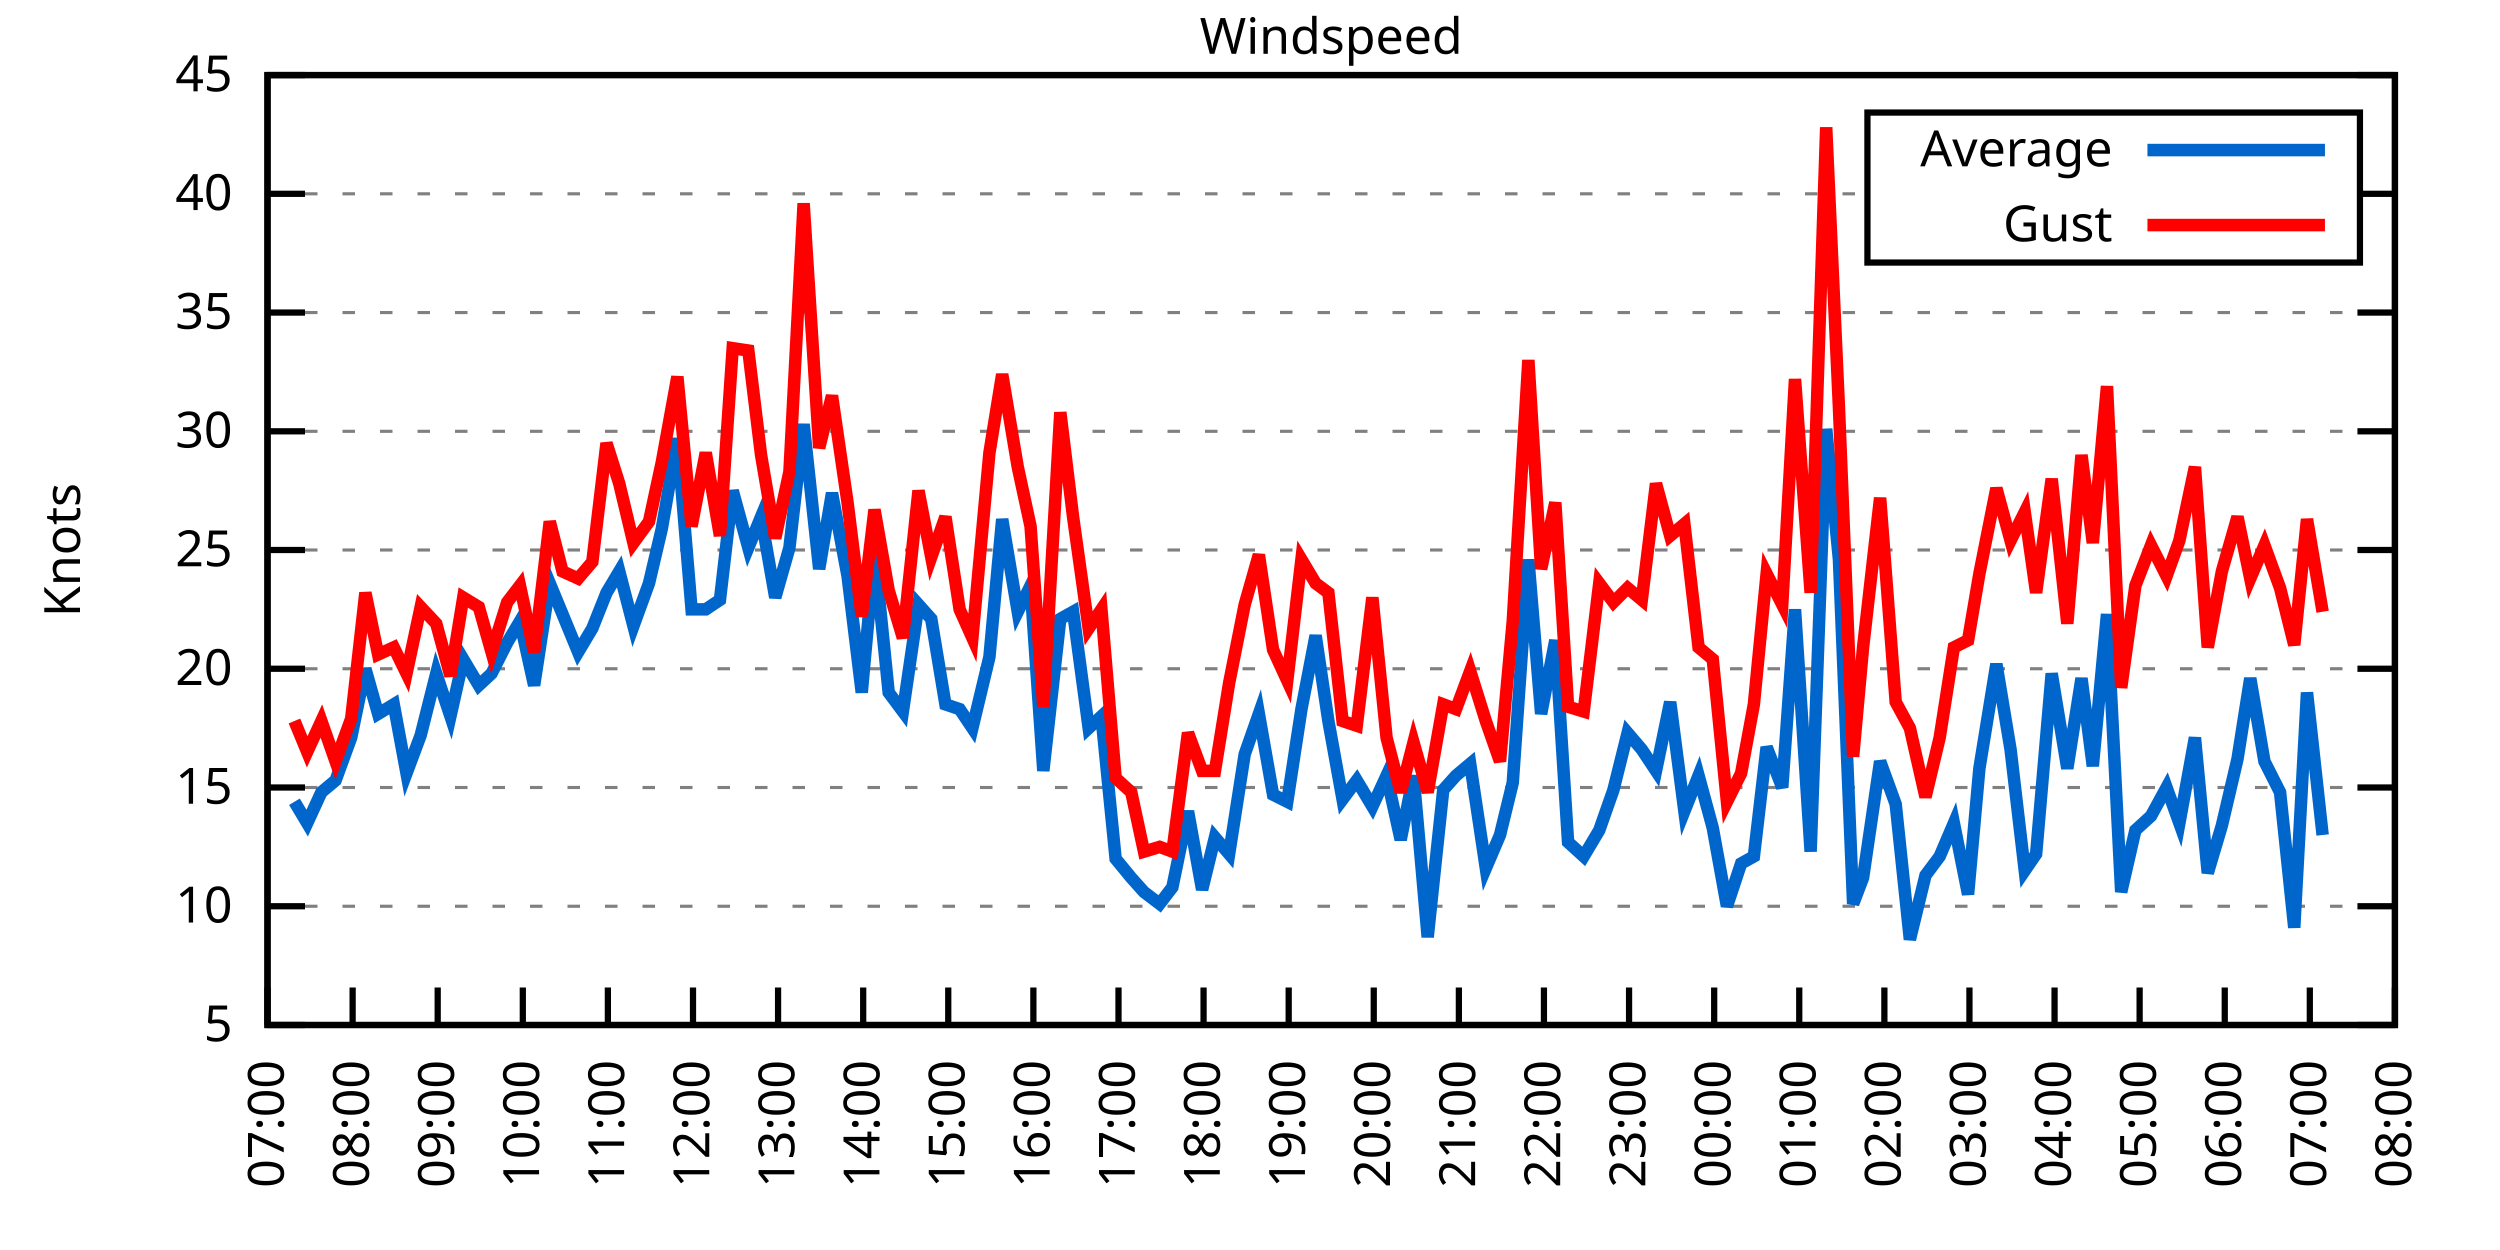
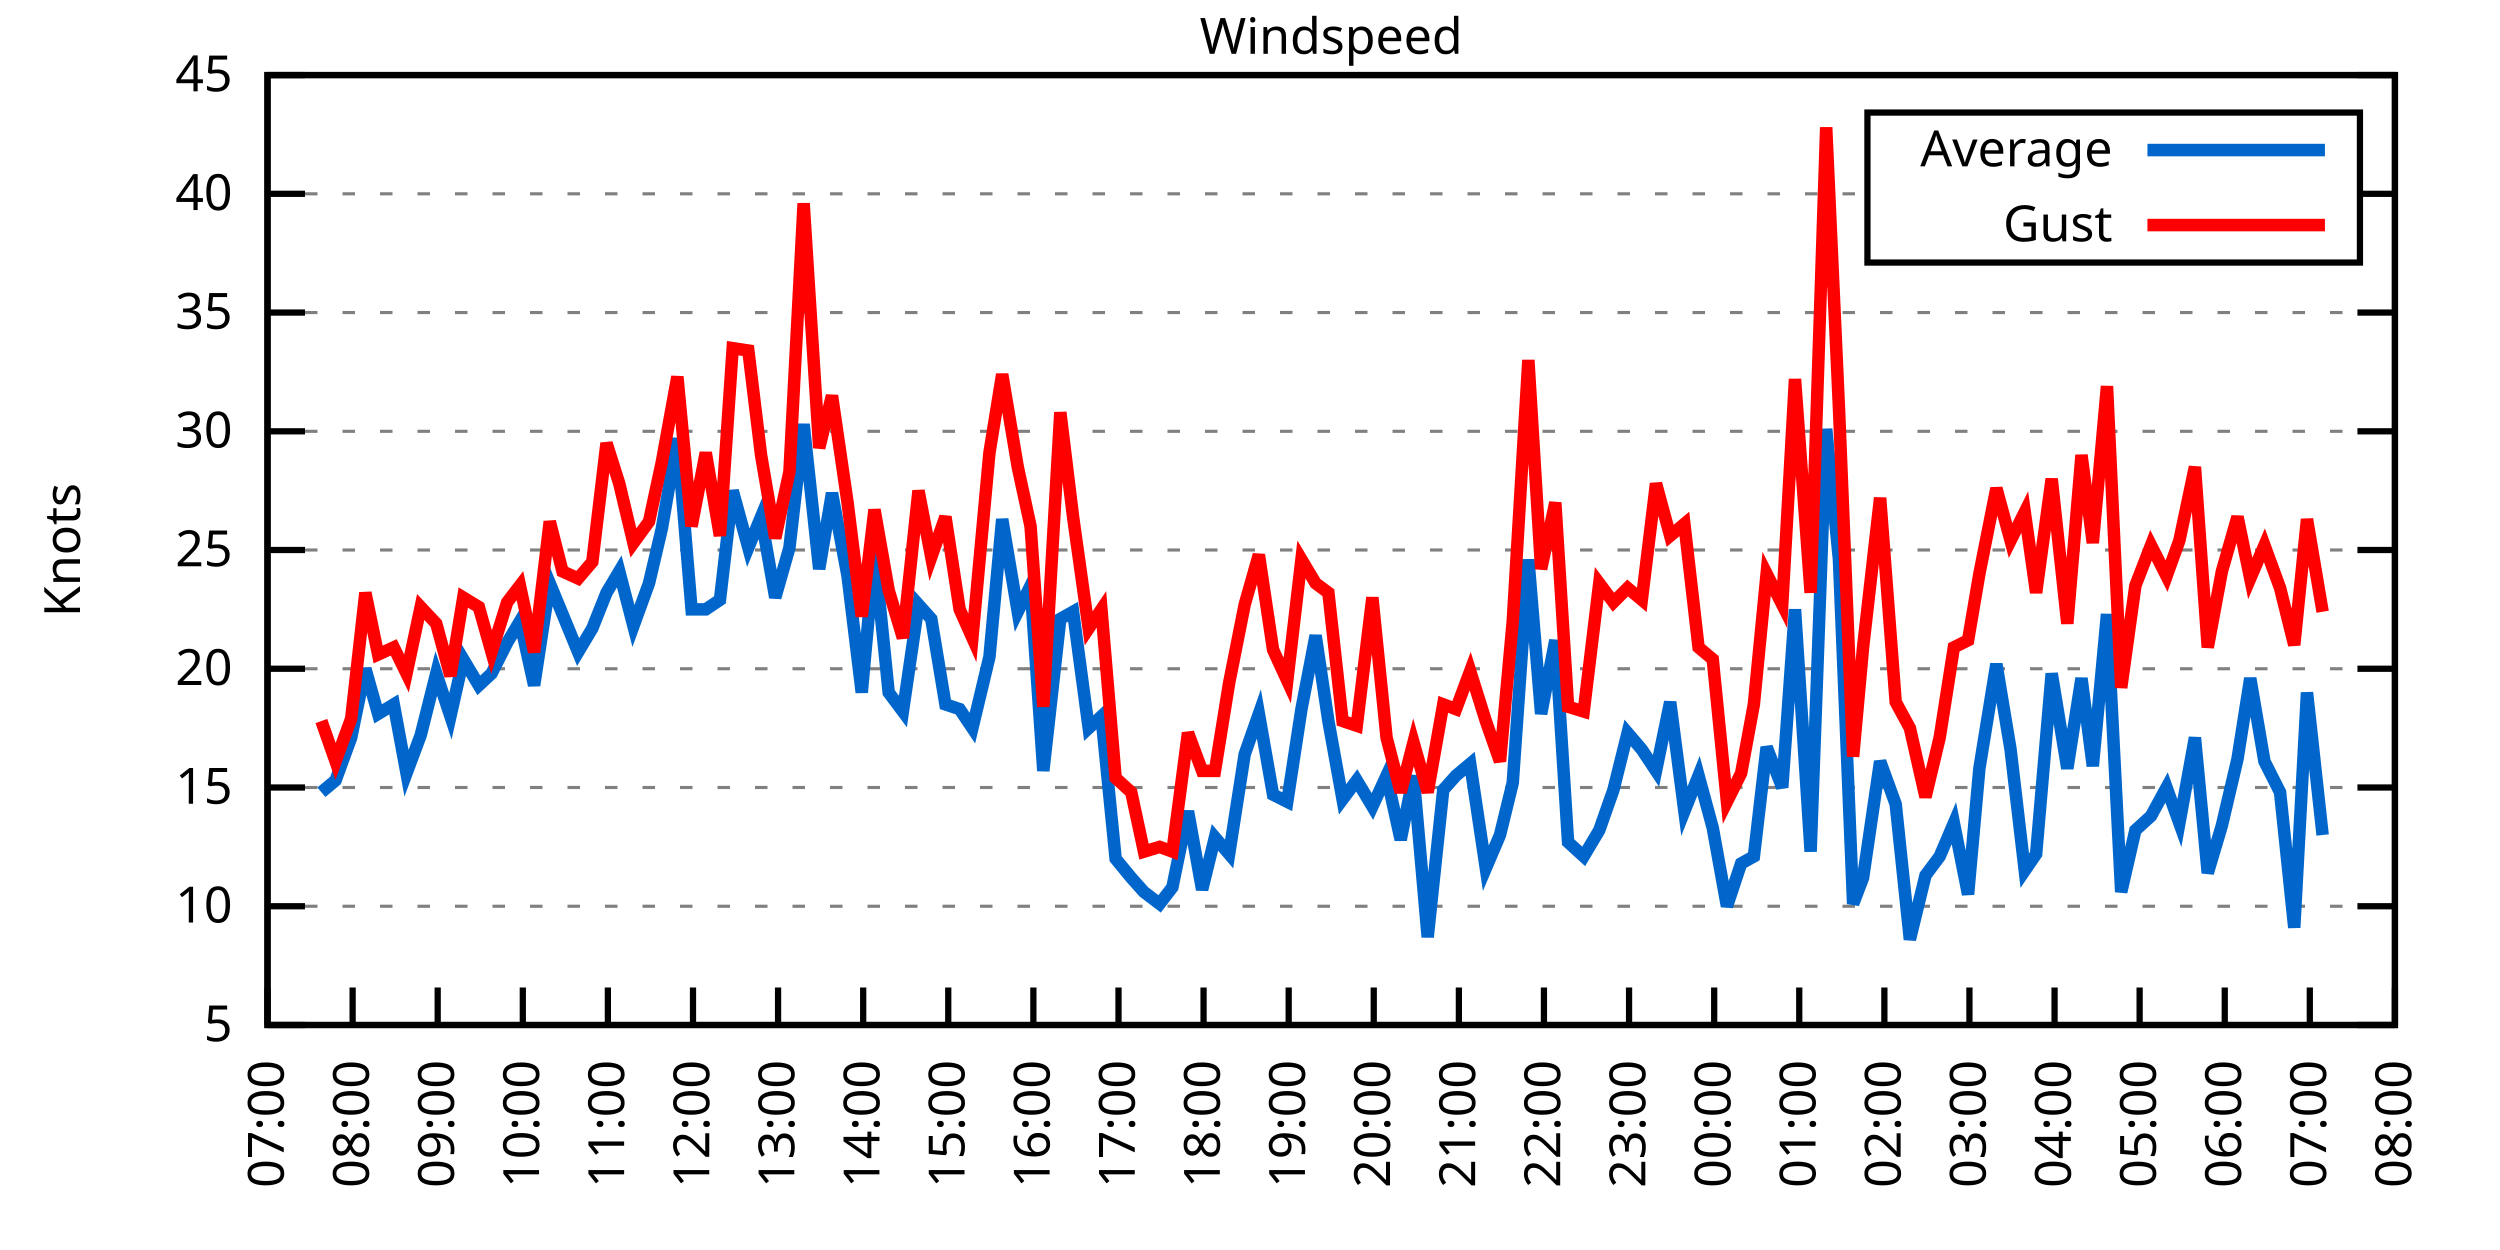
<svg xmlns="http://www.w3.org/2000/svg" xmlns:xlink="http://www.w3.org/1999/xlink" width="400" height="200" viewBox="0 0 400 200">
  <g id="gnuplot_canvas">
    <rect x="0" y="0" width="400" height="200" fill="none" />
    <defs>
      <circle id="gpDot" r="0.5" stroke-width="0.5" stroke="currentColor" />
      <path id="gpPt0" stroke-width="0.333" stroke="currentColor" d="M-1,0 h2 M0,-1 v2" />
      <path id="gpPt1" stroke-width="0.333" stroke="currentColor" d="M-1,-1 L1,1 M1,-1 L-1,1" />
      <path id="gpPt2" stroke-width="0.333" stroke="currentColor" d="M-1,0 L1,0 M0,-1 L0,1 M-1,-1 L1,1 M-1,1 L1,-1" />
      <rect id="gpPt3" stroke-width="0.333" stroke="currentColor" x="-1" y="-1" width="2" height="2" />
      <rect id="gpPt4" stroke-width="0.333" stroke="currentColor" fill="currentColor" x="-1" y="-1" width="2" height="2" />
      <circle id="gpPt5" stroke-width="0.333" stroke="currentColor" cx="0" cy="0" r="1" />
      <use xlink:href="#gpPt5" id="gpPt6" fill="currentColor" stroke="none" />
      <path id="gpPt7" stroke-width="0.333" stroke="currentColor" d="M0,-1.33 L-1.33,0.67 L1.33,0.67 z" />
      <use xlink:href="#gpPt7" id="gpPt8" fill="currentColor" stroke="none" />
      <use xlink:href="#gpPt7" id="gpPt9" stroke="currentColor" transform="rotate(180)" />
      <use xlink:href="#gpPt9" id="gpPt10" fill="currentColor" stroke="none" />
      <use xlink:href="#gpPt3" id="gpPt11" stroke="currentColor" transform="rotate(45)" />
      <use xlink:href="#gpPt11" id="gpPt12" fill="currentColor" stroke="none" />
      <path id="gpPt13" stroke-width="0.333" stroke="currentColor" d="M0,1.330 L1.265,0.411 L0.782,-1.067 L-0.782,-1.076 L-1.265,0.411 z" />
      <use xlink:href="#gpPt13" id="gpPt14" fill="currentColor" stroke="none" />
      <filter id="textbox" filterUnits="objectBoundingBox" x="0" y="0" height="1" width="1">
        <feFlood flood-color="white" flood-opacity="1" result="bgnd" />
        <feComposite in="SourceGraphic" in2="bgnd" operator="atop" />
      </filter>
      <filter id="greybox" filterUnits="objectBoundingBox" x="0" y="0" height="1" width="1">
        <feFlood flood-color="lightgrey" flood-opacity="1" result="grey" />
        <feComposite in="SourceGraphic" in2="grey" operator="atop" />
      </filter>
    </defs>
    <g fill="none" color="white" stroke="currentColor" stroke-width="1.00" stroke-linecap="butt" stroke-linejoin="miter">
</g>
    <g fill="none" color="black" stroke="currentColor" stroke-width="1.00" stroke-linecap="butt" stroke-linejoin="miter">
      <g stroke="none" shape-rendering="crispEdges">
        <polygon fill="rgb(255, 255, 255)" points="42.80,164.00 383.18,164.00 383.18,12.02 42.80,12.02 " />
      </g>
    </g>
    <g fill="none" color="black" stroke="currentColor" stroke-width="1.00" stroke-linecap="butt" stroke-linejoin="miter">
</g>
    <g fill="none" color="black" stroke="black" stroke-width="0.50" stroke-linecap="butt" stroke-linejoin="miter">
</g>
    <g fill="none" color="gray" stroke="currentColor" stroke-width="0.50" stroke-linecap="butt" stroke-linejoin="miter">
      <path stroke="gray" stroke-dasharray="2,4" class="gridline" d="M42.80,164.00 L383.19,164.00  " />
    </g>
    <g fill="none" color="gray" stroke="gray" stroke-width="1.00" stroke-linecap="butt" stroke-linejoin="miter">
</g>
    <g fill="none" color="black" stroke="currentColor" stroke-width="1.00" stroke-linecap="butt" stroke-linejoin="miter">
      <path stroke="black" d="M42.80,164.00 L48.80,164.00 M383.19,164.00 L377.19,164.00  " />
      <g transform="translate(37.20,166.60)" stroke="none" fill="black" font-family="Sans" font-size="8.00" text-anchor="end">
        <text>
          <tspan font-family="Sans"> 5</tspan>
        </text>
      </g>
    </g>
    <g fill="none" color="black" stroke="currentColor" stroke-width="1.00" stroke-linecap="butt" stroke-linejoin="miter">
</g>
    <g fill="none" color="black" stroke="black" stroke-width="0.50" stroke-linecap="butt" stroke-linejoin="miter">
</g>
    <g fill="none" color="gray" stroke="currentColor" stroke-width="0.50" stroke-linecap="butt" stroke-linejoin="miter">
      <path stroke="gray" stroke-dasharray="2,4" class="gridline" d="M42.80,145.00 L383.19,145.00  " />
    </g>
    <g fill="none" color="gray" stroke="gray" stroke-width="1.00" stroke-linecap="butt" stroke-linejoin="miter">
</g>
    <g fill="none" color="black" stroke="currentColor" stroke-width="1.00" stroke-linecap="butt" stroke-linejoin="miter">
      <path stroke="black" d="M42.80,145.00 L48.80,145.00 M383.19,145.00 L377.19,145.00  " />
      <g transform="translate(37.20,147.60)" stroke="none" fill="black" font-family="Sans" font-size="8.00" text-anchor="end">
        <text>
          <tspan font-family="Sans"> 10</tspan>
        </text>
      </g>
    </g>
    <g fill="none" color="black" stroke="currentColor" stroke-width="1.00" stroke-linecap="butt" stroke-linejoin="miter">
</g>
    <g fill="none" color="black" stroke="black" stroke-width="0.50" stroke-linecap="butt" stroke-linejoin="miter">
</g>
    <g fill="none" color="gray" stroke="currentColor" stroke-width="0.50" stroke-linecap="butt" stroke-linejoin="miter">
      <path stroke="gray" stroke-dasharray="2,4" class="gridline" d="M42.80,126.00 L383.19,126.00  " />
    </g>
    <g fill="none" color="gray" stroke="gray" stroke-width="1.00" stroke-linecap="butt" stroke-linejoin="miter">
</g>
    <g fill="none" color="black" stroke="currentColor" stroke-width="1.00" stroke-linecap="butt" stroke-linejoin="miter">
      <path stroke="black" d="M42.80,126.00 L48.80,126.00 M383.19,126.00 L377.19,126.00  " />
      <g transform="translate(37.20,128.60)" stroke="none" fill="black" font-family="Sans" font-size="8.00" text-anchor="end">
        <text>
          <tspan font-family="Sans"> 15</tspan>
        </text>
      </g>
    </g>
    <g fill="none" color="black" stroke="currentColor" stroke-width="1.00" stroke-linecap="butt" stroke-linejoin="miter">
</g>
    <g fill="none" color="black" stroke="black" stroke-width="0.50" stroke-linecap="butt" stroke-linejoin="miter">
</g>
    <g fill="none" color="gray" stroke="currentColor" stroke-width="0.50" stroke-linecap="butt" stroke-linejoin="miter">
      <path stroke="gray" stroke-dasharray="2,4" class="gridline" d="M42.80,107.00 L383.19,107.00  " />
    </g>
    <g fill="none" color="gray" stroke="gray" stroke-width="1.00" stroke-linecap="butt" stroke-linejoin="miter">
</g>
    <g fill="none" color="black" stroke="currentColor" stroke-width="1.00" stroke-linecap="butt" stroke-linejoin="miter">
      <path stroke="black" d="M42.80,107.00 L48.80,107.00 M383.19,107.00 L377.19,107.00  " />
      <g transform="translate(37.20,109.60)" stroke="none" fill="black" font-family="Sans" font-size="8.00" text-anchor="end">
        <text>
          <tspan font-family="Sans"> 20</tspan>
        </text>
      </g>
    </g>
    <g fill="none" color="black" stroke="currentColor" stroke-width="1.00" stroke-linecap="butt" stroke-linejoin="miter">
</g>
    <g fill="none" color="black" stroke="black" stroke-width="0.50" stroke-linecap="butt" stroke-linejoin="miter">
</g>
    <g fill="none" color="gray" stroke="currentColor" stroke-width="0.50" stroke-linecap="butt" stroke-linejoin="miter">
      <path stroke="gray" stroke-dasharray="2,4" class="gridline" d="M42.80,88.00 L383.19,88.00  " />
    </g>
    <g fill="none" color="gray" stroke="gray" stroke-width="1.00" stroke-linecap="butt" stroke-linejoin="miter">
</g>
    <g fill="none" color="black" stroke="currentColor" stroke-width="1.00" stroke-linecap="butt" stroke-linejoin="miter">
      <path stroke="black" d="M42.80,88.00 L48.80,88.00 M383.19,88.00 L377.19,88.00  " />
      <g transform="translate(37.20,90.60)" stroke="none" fill="black" font-family="Sans" font-size="8.00" text-anchor="end">
        <text>
          <tspan font-family="Sans"> 25</tspan>
        </text>
      </g>
    </g>
    <g fill="none" color="black" stroke="currentColor" stroke-width="1.00" stroke-linecap="butt" stroke-linejoin="miter">
</g>
    <g fill="none" color="black" stroke="black" stroke-width="0.50" stroke-linecap="butt" stroke-linejoin="miter">
</g>
    <g fill="none" color="gray" stroke="currentColor" stroke-width="0.50" stroke-linecap="butt" stroke-linejoin="miter">
      <path stroke="gray" stroke-dasharray="2,4" class="gridline" d="M42.80,69.01 L383.19,69.01  " />
    </g>
    <g fill="none" color="gray" stroke="gray" stroke-width="1.00" stroke-linecap="butt" stroke-linejoin="miter">
</g>
    <g fill="none" color="black" stroke="currentColor" stroke-width="1.00" stroke-linecap="butt" stroke-linejoin="miter">
      <path stroke="black" d="M42.80,69.01 L48.80,69.01 M383.19,69.01 L377.19,69.01  " />
      <g transform="translate(37.20,71.61)" stroke="none" fill="black" font-family="Sans" font-size="8.00" text-anchor="end">
        <text>
          <tspan font-family="Sans"> 30</tspan>
        </text>
      </g>
    </g>
    <g fill="none" color="black" stroke="currentColor" stroke-width="1.00" stroke-linecap="butt" stroke-linejoin="miter">
</g>
    <g fill="none" color="black" stroke="black" stroke-width="0.50" stroke-linecap="butt" stroke-linejoin="miter">
</g>
    <g fill="none" color="gray" stroke="currentColor" stroke-width="0.50" stroke-linecap="butt" stroke-linejoin="miter">
      <path stroke="gray" stroke-dasharray="2,4" class="gridline" d="M42.80,50.01 L383.19,50.01  " />
    </g>
    <g fill="none" color="gray" stroke="gray" stroke-width="1.00" stroke-linecap="butt" stroke-linejoin="miter">
</g>
    <g fill="none" color="black" stroke="currentColor" stroke-width="1.00" stroke-linecap="butt" stroke-linejoin="miter">
      <path stroke="black" d="M42.80,50.01 L48.80,50.01 M383.19,50.01 L377.19,50.01  " />
      <g transform="translate(37.20,52.61)" stroke="none" fill="black" font-family="Sans" font-size="8.00" text-anchor="end">
        <text>
          <tspan font-family="Sans"> 35</tspan>
        </text>
      </g>
    </g>
    <g fill="none" color="black" stroke="currentColor" stroke-width="1.00" stroke-linecap="butt" stroke-linejoin="miter">
</g>
    <g fill="none" color="black" stroke="black" stroke-width="0.50" stroke-linecap="butt" stroke-linejoin="miter">
</g>
    <g fill="none" color="gray" stroke="currentColor" stroke-width="0.50" stroke-linecap="butt" stroke-linejoin="miter">
      <path stroke="gray" stroke-dasharray="2,4" class="gridline" d="M42.80,31.01 L298.79,31.01 M377.59,31.01 L383.19,31.01  " />
    </g>
    <g fill="none" color="gray" stroke="gray" stroke-width="1.00" stroke-linecap="butt" stroke-linejoin="miter">
</g>
    <g fill="none" color="black" stroke="currentColor" stroke-width="1.00" stroke-linecap="butt" stroke-linejoin="miter">
      <path stroke="black" d="M42.80,31.01 L48.80,31.01 M383.19,31.01 L377.19,31.01  " />
      <g transform="translate(37.20,33.61)" stroke="none" fill="black" font-family="Sans" font-size="8.00" text-anchor="end">
        <text>
          <tspan font-family="Sans"> 40</tspan>
        </text>
      </g>
    </g>
    <g fill="none" color="black" stroke="currentColor" stroke-width="1.00" stroke-linecap="butt" stroke-linejoin="miter">
</g>
    <g fill="none" color="black" stroke="black" stroke-width="0.50" stroke-linecap="butt" stroke-linejoin="miter">
</g>
    <g fill="none" color="gray" stroke="currentColor" stroke-width="0.50" stroke-linecap="butt" stroke-linejoin="miter">
      <path stroke="gray" stroke-dasharray="2,4" class="gridline" d="M42.80,12.01 L383.19,12.01  " />
    </g>
    <g fill="none" color="gray" stroke="gray" stroke-width="1.00" stroke-linecap="butt" stroke-linejoin="miter">
</g>
    <g fill="none" color="black" stroke="currentColor" stroke-width="1.00" stroke-linecap="butt" stroke-linejoin="miter">
      <path stroke="black" d="M42.80,12.01 L48.80,12.01 M383.19,12.01 L377.19,12.01  " />
      <g transform="translate(37.20,14.61)" stroke="none" fill="black" font-family="Sans" font-size="8.00" text-anchor="end">
        <text>
          <tspan font-family="Sans"> 45</tspan>
        </text>
      </g>
    </g>
    <g fill="none" color="black" stroke="currentColor" stroke-width="1.00" stroke-linecap="butt" stroke-linejoin="miter">
      <path stroke="black" d="M42.80,164.00 L42.80,158.00  " />
      <g transform="translate(45.40,169.60) rotate(270.00)" stroke="none" fill="black" font-family="Sans" font-size="8.00" text-anchor="end">
        <text>
          <tspan font-family="Sans">07:00</tspan>
        </text>
      </g>
    </g>
    <g fill="none" color="black" stroke="currentColor" stroke-width="1.00" stroke-linecap="butt" stroke-linejoin="miter">
      <path stroke="black" d="M56.42,164.00 L56.42,158.00  " />
      <g transform="translate(59.02,169.60) rotate(270.00)" stroke="none" fill="black" font-family="Sans" font-size="8.00" text-anchor="end">
        <text>
          <tspan font-family="Sans">08:00</tspan>
        </text>
      </g>
    </g>
    <g fill="none" color="black" stroke="currentColor" stroke-width="1.00" stroke-linecap="butt" stroke-linejoin="miter">
      <path stroke="black" d="M70.03,164.00 L70.03,158.00  " />
      <g transform="translate(72.63,169.60) rotate(270.00)" stroke="none" fill="black" font-family="Sans" font-size="8.00" text-anchor="end">
        <text>
          <tspan font-family="Sans">09:00</tspan>
        </text>
      </g>
    </g>
    <g fill="none" color="black" stroke="currentColor" stroke-width="1.00" stroke-linecap="butt" stroke-linejoin="miter">
      <path stroke="black" d="M83.65,164.00 L83.65,158.00  " />
      <g transform="translate(86.25,169.60) rotate(270.00)" stroke="none" fill="black" font-family="Sans" font-size="8.00" text-anchor="end">
        <text>
          <tspan font-family="Sans">10:00</tspan>
        </text>
      </g>
    </g>
    <g fill="none" color="black" stroke="currentColor" stroke-width="1.00" stroke-linecap="butt" stroke-linejoin="miter">
      <path stroke="black" d="M97.26,164.00 L97.26,158.00  " />
      <g transform="translate(99.86,169.60) rotate(270.00)" stroke="none" fill="black" font-family="Sans" font-size="8.00" text-anchor="end">
        <text>
          <tspan font-family="Sans">11:00</tspan>
        </text>
      </g>
    </g>
    <g fill="none" color="black" stroke="currentColor" stroke-width="1.00" stroke-linecap="butt" stroke-linejoin="miter">
      <path stroke="black" d="M110.88,164.00 L110.88,158.00  " />
      <g transform="translate(113.48,169.60) rotate(270.00)" stroke="none" fill="black" font-family="Sans" font-size="8.00" text-anchor="end">
        <text>
          <tspan font-family="Sans">12:00</tspan>
        </text>
      </g>
    </g>
    <g fill="none" color="black" stroke="currentColor" stroke-width="1.00" stroke-linecap="butt" stroke-linejoin="miter">
      <path stroke="black" d="M124.49,164.00 L124.49,158.00  " />
      <g transform="translate(127.09,169.60) rotate(270.00)" stroke="none" fill="black" font-family="Sans" font-size="8.00" text-anchor="end">
        <text>
          <tspan font-family="Sans">13:00</tspan>
        </text>
      </g>
    </g>
    <g fill="none" color="black" stroke="currentColor" stroke-width="1.00" stroke-linecap="butt" stroke-linejoin="miter">
      <path stroke="black" d="M138.11,164.00 L138.11,158.00  " />
      <g transform="translate(140.71,169.60) rotate(270.00)" stroke="none" fill="black" font-family="Sans" font-size="8.00" text-anchor="end">
        <text>
          <tspan font-family="Sans">14:00</tspan>
        </text>
      </g>
    </g>
    <g fill="none" color="black" stroke="currentColor" stroke-width="1.00" stroke-linecap="butt" stroke-linejoin="miter">
      <path stroke="black" d="M151.72,164.00 L151.72,158.00  " />
      <g transform="translate(154.32,169.60) rotate(270.00)" stroke="none" fill="black" font-family="Sans" font-size="8.00" text-anchor="end">
        <text>
          <tspan font-family="Sans">15:00</tspan>
        </text>
      </g>
    </g>
    <g fill="none" color="black" stroke="currentColor" stroke-width="1.00" stroke-linecap="butt" stroke-linejoin="miter">
      <path stroke="black" d="M165.34,164.00 L165.34,158.00  " />
      <g transform="translate(167.94,169.60) rotate(270.00)" stroke="none" fill="black" font-family="Sans" font-size="8.00" text-anchor="end">
        <text>
          <tspan font-family="Sans">16:00</tspan>
        </text>
      </g>
    </g>
    <g fill="none" color="black" stroke="currentColor" stroke-width="1.00" stroke-linecap="butt" stroke-linejoin="miter">
      <path stroke="black" d="M178.96,164.00 L178.96,158.00  " />
      <g transform="translate(181.56,169.60) rotate(270.00)" stroke="none" fill="black" font-family="Sans" font-size="8.00" text-anchor="end">
        <text>
          <tspan font-family="Sans">17:00</tspan>
        </text>
      </g>
    </g>
    <g fill="none" color="black" stroke="currentColor" stroke-width="1.00" stroke-linecap="butt" stroke-linejoin="miter">
      <path stroke="black" d="M192.57,164.00 L192.57,158.00  " />
      <g transform="translate(195.17,169.60) rotate(270.00)" stroke="none" fill="black" font-family="Sans" font-size="8.00" text-anchor="end">
        <text>
          <tspan font-family="Sans">18:00</tspan>
        </text>
      </g>
    </g>
    <g fill="none" color="black" stroke="currentColor" stroke-width="1.00" stroke-linecap="butt" stroke-linejoin="miter">
      <path stroke="black" d="M206.19,164.00 L206.19,158.00  " />
      <g transform="translate(208.79,169.60) rotate(270.00)" stroke="none" fill="black" font-family="Sans" font-size="8.00" text-anchor="end">
        <text>
          <tspan font-family="Sans">19:00</tspan>
        </text>
      </g>
    </g>
    <g fill="none" color="black" stroke="currentColor" stroke-width="1.00" stroke-linecap="butt" stroke-linejoin="miter">
      <path stroke="black" d="M219.80,164.00 L219.80,158.00  " />
      <g transform="translate(222.40,169.60) rotate(270.00)" stroke="none" fill="black" font-family="Sans" font-size="8.00" text-anchor="end">
        <text>
          <tspan font-family="Sans">20:00</tspan>
        </text>
      </g>
    </g>
    <g fill="none" color="black" stroke="currentColor" stroke-width="1.00" stroke-linecap="butt" stroke-linejoin="miter">
      <path stroke="black" d="M233.42,164.00 L233.42,158.00  " />
      <g transform="translate(236.02,169.60) rotate(270.00)" stroke="none" fill="black" font-family="Sans" font-size="8.00" text-anchor="end">
        <text>
          <tspan font-family="Sans">21:00</tspan>
        </text>
      </g>
    </g>
    <g fill="none" color="black" stroke="currentColor" stroke-width="1.00" stroke-linecap="butt" stroke-linejoin="miter">
      <path stroke="black" d="M247.03,164.00 L247.03,158.00  " />
      <g transform="translate(249.63,169.60) rotate(270.00)" stroke="none" fill="black" font-family="Sans" font-size="8.00" text-anchor="end">
        <text>
          <tspan font-family="Sans">22:00</tspan>
        </text>
      </g>
    </g>
    <g fill="none" color="black" stroke="currentColor" stroke-width="1.00" stroke-linecap="butt" stroke-linejoin="miter">
      <path stroke="black" d="M260.65,164.00 L260.65,158.00  " />
      <g transform="translate(263.25,169.60) rotate(270.00)" stroke="none" fill="black" font-family="Sans" font-size="8.00" text-anchor="end">
        <text>
          <tspan font-family="Sans">23:00</tspan>
        </text>
      </g>
    </g>
    <g fill="none" color="black" stroke="currentColor" stroke-width="1.00" stroke-linecap="butt" stroke-linejoin="miter">
      <path stroke="black" d="M274.27,164.00 L274.27,158.00  " />
      <g transform="translate(276.87,169.60) rotate(270.00)" stroke="none" fill="black" font-family="Sans" font-size="8.00" text-anchor="end">
        <text>
          <tspan font-family="Sans">00:00</tspan>
        </text>
      </g>
    </g>
    <g fill="none" color="black" stroke="currentColor" stroke-width="1.00" stroke-linecap="butt" stroke-linejoin="miter">
      <path stroke="black" d="M287.88,164.00 L287.88,158.00  " />
      <g transform="translate(290.48,169.60) rotate(270.00)" stroke="none" fill="black" font-family="Sans" font-size="8.00" text-anchor="end">
        <text>
          <tspan font-family="Sans">01:00</tspan>
        </text>
      </g>
    </g>
    <g fill="none" color="black" stroke="currentColor" stroke-width="1.00" stroke-linecap="butt" stroke-linejoin="miter">
      <path stroke="black" d="M301.50,164.00 L301.50,158.00  " />
      <g transform="translate(304.10,169.60) rotate(270.00)" stroke="none" fill="black" font-family="Sans" font-size="8.00" text-anchor="end">
        <text>
          <tspan font-family="Sans">02:00</tspan>
        </text>
      </g>
    </g>
    <g fill="none" color="black" stroke="currentColor" stroke-width="1.00" stroke-linecap="butt" stroke-linejoin="miter">
      <path stroke="black" d="M315.11,164.00 L315.11,158.00  " />
      <g transform="translate(317.71,169.60) rotate(270.00)" stroke="none" fill="black" font-family="Sans" font-size="8.00" text-anchor="end">
        <text>
          <tspan font-family="Sans">03:00</tspan>
        </text>
      </g>
    </g>
    <g fill="none" color="black" stroke="currentColor" stroke-width="1.00" stroke-linecap="butt" stroke-linejoin="miter">
      <path stroke="black" d="M328.73,164.00 L328.73,158.00  " />
      <g transform="translate(331.33,169.60) rotate(270.00)" stroke="none" fill="black" font-family="Sans" font-size="8.00" text-anchor="end">
        <text>
          <tspan font-family="Sans">04:00</tspan>
        </text>
      </g>
    </g>
    <g fill="none" color="black" stroke="currentColor" stroke-width="1.00" stroke-linecap="butt" stroke-linejoin="miter">
      <path stroke="black" d="M342.34,164.00 L342.34,158.00  " />
      <g transform="translate(344.94,169.60) rotate(270.00)" stroke="none" fill="black" font-family="Sans" font-size="8.00" text-anchor="end">
        <text>
          <tspan font-family="Sans">05:00</tspan>
        </text>
      </g>
    </g>
    <g fill="none" color="black" stroke="currentColor" stroke-width="1.00" stroke-linecap="butt" stroke-linejoin="miter">
      <path stroke="black" d="M355.96,164.00 L355.96,158.00  " />
      <g transform="translate(358.56,169.60) rotate(270.00)" stroke="none" fill="black" font-family="Sans" font-size="8.00" text-anchor="end">
        <text>
          <tspan font-family="Sans">06:00</tspan>
        </text>
      </g>
    </g>
    <g fill="none" color="black" stroke="currentColor" stroke-width="1.00" stroke-linecap="butt" stroke-linejoin="miter">
      <path stroke="black" d="M369.57,164.00 L369.57,158.00  " />
      <g transform="translate(372.17,169.60) rotate(270.00)" stroke="none" fill="black" font-family="Sans" font-size="8.00" text-anchor="end">
        <text>
          <tspan font-family="Sans">07:00</tspan>
        </text>
      </g>
    </g>
    <g fill="none" color="black" stroke="currentColor" stroke-width="1.00" stroke-linecap="butt" stroke-linejoin="miter">
      <path stroke="black" d="M383.19,164.00 L383.19,158.00  " />
      <g transform="translate(385.79,169.60) rotate(270.00)" stroke="none" fill="black" font-family="Sans" font-size="8.00" text-anchor="end">
        <text>
          <tspan font-family="Sans">08:00</tspan>
        </text>
      </g>
    </g>
    <g fill="none" color="black" stroke="currentColor" stroke-width="1.00" stroke-linecap="butt" stroke-linejoin="miter">
</g>
    <g fill="none" color="black" stroke="currentColor" stroke-width="1.00" stroke-linecap="butt" stroke-linejoin="miter">
      <path stroke="black" d="M42.80,12.01 L42.80,164.00 L383.19,164.00 L383.19,12.01 L42.80,12.01 Z  " />
    </g>
    <g fill="none" color="black" stroke="currentColor" stroke-width="1.00" stroke-linecap="butt" stroke-linejoin="miter">
</g>
    <g fill="none" color="black" stroke="currentColor" stroke-width="1.00" stroke-linecap="butt" stroke-linejoin="miter">
      <path stroke="black" d="M298.79,42.01 L298.79,18.01 L377.59,18.01 L377.59,42.01 L298.79,42.01 Z  " />
    </g>
    <g id="Windspeed_plot_1">
      <g fill="none" color="white" stroke="black" stroke-width="2.00" stroke-linecap="butt" stroke-linejoin="miter">
</g>
      <g fill="none" color="black" stroke="currentColor" stroke-width="2.00" stroke-linecap="butt" stroke-linejoin="miter">
        <g transform="translate(337.99,26.61)" stroke="none" fill="black" font-family="Sans" font-size="8.00" text-anchor="end">
          <text>
            <tspan font-family="Sans">Average</tspan>
          </text>
        </g>
      </g>
      <g fill="none" color="black" stroke="currentColor" stroke-width="2.00" stroke-linecap="butt" stroke-linejoin="miter">
-         <path stroke="rgb(  0, 102, 204)" d="M343.59,24.01 L371.99,24.01 M47.11,128.28 L49.15,131.70 L51.42,126.76 L53.69,124.86 L56.19,118.02 L58.46,107.00   L60.50,114.22 L63.00,112.70 L65.04,123.72 L67.31,117.64 L69.80,107.76 L72.07,114.60 L74.12,105.48 L76.61,109.66   L78.65,107.76 L81.15,102.82 L83.19,99.40 L85.46,109.66 L87.96,93.32 L90.00,98.26 L92.50,104.34 L94.77,100.54   L97.04,94.84 L99.08,91.42 L101.35,100.16 L103.84,93.32 L105.89,84.59 L108.38,70.15 L110.65,97.50 L112.92,97.50   L115.19,95.98 L117.23,78.51 L119.73,87.63 L121.77,82.69 L124.04,95.60 L126.31,87.63 L128.58,67.87 L131.07,91.04   L133.12,78.89 L135.61,92.18 L137.88,110.80 L139.92,88.38 L142.19,110.80 L144.46,113.84 L146.96,96.74 L149.00,99.02   L151.27,112.70 L153.54,113.46 L155.58,116.50 L158.31,105.10 L160.35,83.07 L162.84,97.88 L164.89,93.70 L166.93,123.34   L169.65,99.02 L171.69,97.88 L174.19,116.50 L176.23,114.60 L178.50,137.40 L181.00,140.44 L183.04,142.72 L185.54,144.62   L187.58,141.96 L190.08,129.80 L192.34,142.34 L194.39,133.98 L196.66,136.64 L199.15,120.68 L201.42,114.22 L203.69,127.14   L205.96,128.28 L208.23,113.46 L210.50,101.68 L212.54,115.36 L214.81,127.90 L217.08,124.86 L219.58,129.04 L221.85,124.10   L224.11,134.36 L226.16,124.10 L228.43,149.94 L230.92,126.38 L232.96,124.10 L235.23,122.20 L237.73,138.92 L240.00,133.60   L242.04,125.24 L244.54,89.52 L246.58,114.22 L248.85,102.44 L250.89,134.74 L253.39,137.02 L255.88,132.84 L258.15,126.38   L260.42,117.26 L262.69,119.92 L264.96,123.34 L267.23,112.32 L269.50,129.80 L271.77,124.10 L274.04,132.46 L276.31,145.00   L278.58,138.16 L280.62,137.02 L282.66,119.54 L285.16,126.00 L287.20,97.50 L289.70,136.26 L292.19,68.63 L294.23,89.52   L296.50,144.62 L298.09,140.44 L300.82,121.82 L303.31,128.66 L305.58,150.32 L308.08,140.06 L310.35,137.02 L312.62,131.70   L314.89,143.10 L316.70,122.96 L319.42,106.24 L321.69,119.92 L323.96,139.30 L325.78,136.64 L328.27,107.76 L330.77,122.96   L333.04,108.52 L334.85,122.58 L337.12,98.26 L339.39,142.72 L341.66,132.84 L344.16,130.56 L346.65,126.00 L348.70,131.70   L351.19,118.02 L353.24,139.68 L355.50,132.08 L358.00,121.44 L360.04,108.52 L362.31,121.82 L364.81,126.76 L367.08,148.42   L369.12,110.80 L371.62,133.60  " />
+         <path stroke="rgb(  0, 102, 204)" d="M343.59,24.01 L371.99,24.01 M51.42,126.76 L53.69,124.86 L56.19,118.02 L58.46,107.00 L60.50,114.22 L63.00,112.70   L65.04,123.72 L67.31,117.64 L69.80,107.76 L72.07,114.60 L74.12,105.48 L76.61,109.66 L78.65,107.76 L81.15,102.82   L83.19,99.40 L85.46,109.66 L87.96,93.32 L90.00,98.26 L92.50,104.34 L94.77,100.54 L97.04,94.84 L99.08,91.42   L101.35,100.16 L103.84,93.32 L105.89,84.59 L108.38,70.15 L110.65,97.50 L112.92,97.50 L115.19,95.98 L117.23,78.51   L119.73,87.63 L121.77,82.69 L124.04,95.60 L126.31,87.63 L128.58,67.87 L131.07,91.04 L133.12,78.89 L135.61,92.18   L137.88,110.80 L139.92,88.38 L142.19,110.80 L144.46,113.84 L146.96,96.74 L149.00,99.02 L151.27,112.70 L153.54,113.46   L155.58,116.50 L158.31,105.10 L160.35,83.07 L162.84,97.88 L164.89,93.70 L166.93,123.34 L169.65,99.02 L171.69,97.88   L174.19,116.50 L176.23,114.60 L178.50,137.40 L181.00,140.44 L183.04,142.72 L185.54,144.62 L187.58,141.96 L190.08,129.80   L192.34,142.34 L194.39,133.98 L196.66,136.64 L199.15,120.68 L201.42,114.22 L203.69,127.14 L205.96,128.28 L208.23,113.46   L210.50,101.68 L212.54,115.36 L214.81,127.90 L217.08,124.86 L219.58,129.04 L221.85,124.10 L224.11,134.36 L226.16,124.10   L228.43,149.94 L230.92,126.38 L232.96,124.10 L235.23,122.20 L237.73,138.92 L240.00,133.60 L242.04,125.24 L244.54,89.52   L246.58,114.22 L248.85,102.44 L250.89,134.74 L253.39,137.02 L255.88,132.84 L258.15,126.38 L260.42,117.26 L262.69,119.92   L264.96,123.34 L267.23,112.32 L269.50,129.80 L271.77,124.10 L274.04,132.46 L276.31,145.00 L278.58,138.16 L280.62,137.02   L282.66,119.54 L285.16,126.00 L287.20,97.50 L289.70,136.26 L292.19,68.63 L294.23,89.52 L296.50,144.62 L298.09,140.44   L300.82,121.82 L303.31,128.66 L305.58,150.32 L308.08,140.06 L310.35,137.02 L312.62,131.70 L314.89,143.10 L316.70,122.96   L319.42,106.24 L321.69,119.92 L323.96,139.30 L325.78,136.64 L328.27,107.76 L330.77,122.96 L333.04,108.52 L334.85,122.58   L337.12,98.26 L339.39,142.72 L341.66,132.84 L344.16,130.56 L346.65,126.00 L348.70,131.70 L351.19,118.02 L353.24,139.68   L355.50,132.08 L358.00,121.44 L360.04,108.52 L362.31,121.82 L364.81,126.76 L367.08,148.42 L369.12,110.80 L371.62,133.60    " />
      </g>
    </g>
    <g id="Windspeed_plot_2">
      <g fill="none" color="black" stroke="currentColor" stroke-width="2.00" stroke-linecap="butt" stroke-linejoin="miter">
        <g transform="translate(337.99,38.61)" stroke="none" fill="black" font-family="Sans" font-size="8.00" text-anchor="end">
          <text>
            <tspan font-family="Sans">Gust</tspan>
          </text>
        </g>
      </g>
      <g fill="none" color="black" stroke="currentColor" stroke-width="2.00" stroke-linecap="butt" stroke-linejoin="miter">
-         <path stroke="rgb(255,   0,   0)" d="M343.59,36.01 L371.99,36.01 M47.11,115.36 L49.15,120.30 L51.42,115.36 L53.69,121.82 L56.19,114.98 L58.46,94.84   L60.50,104.72 L63.00,103.58 L65.04,107.76 L67.31,97.12 L69.80,99.78 L72.07,108.14 L74.12,95.60 L76.61,97.12   L78.65,104.34 L81.15,96.36 L83.19,93.70 L85.46,104.34 L87.96,83.45 L90.00,91.42 L92.50,92.56 L94.77,89.90   L97.04,70.91 L99.08,77.37 L101.35,86.87 L103.84,83.45 L105.89,73.95 L108.38,60.27 L110.65,84.21 L112.92,72.43   L115.19,85.73 L117.23,55.71 L119.73,56.09 L121.77,72.81 L124.04,86.11 L126.31,75.47 L128.58,32.53 L131.07,71.67   L133.12,63.31 L135.61,80.41 L137.88,98.64 L139.92,81.55 L142.19,94.46 L144.46,102.06 L146.96,78.51 L149.00,89.14   L151.27,82.69 L153.54,97.50 L155.58,102.06 L158.31,72.43 L160.35,59.89 L162.84,74.71 L164.89,84.21 L166.93,113.08   L169.65,65.97 L171.69,82.69 L174.19,100.54 L176.23,97.50 L178.50,124.48 L181.00,126.76 L183.04,136.26 L185.54,135.50   L187.58,136.26 L190.08,117.26 L192.34,123.34 L194.39,123.34 L196.66,109.28 L199.15,96.74 L201.42,88.76 L203.69,103.96   L205.96,108.90 L208.23,89.52 L210.50,93.32 L212.54,94.84 L214.81,115.36 L217.08,116.12 L219.58,95.60 L221.85,118.02   L224.11,126.76 L226.16,118.78 L228.43,126.76 L230.92,112.70 L232.96,113.46 L235.23,107.38 L237.73,115.36 L240.00,121.82   L242.04,99.40 L244.54,57.61 L246.58,91.04 L248.85,80.41 L250.89,113.08 L253.39,113.84 L255.88,93.32 L258.15,96.36   L260.42,94.08 L262.69,95.98 L264.96,77.37 L267.23,85.73 L269.50,83.83 L271.77,103.58 L274.04,105.48 L276.31,128.28   L278.58,123.72 L280.62,112.70 L282.66,91.80 L285.16,96.74 L287.20,60.65 L289.70,94.84 L292.19,20.37 L294.23,65.21   L296.50,121.06 L298.09,103.58 L300.82,79.65 L303.31,112.32 L305.58,116.50 L308.08,127.52 L310.35,118.02 L312.62,103.58   L314.89,102.44 L316.70,91.80 L319.42,78.13 L321.69,86.49 L323.96,81.93 L325.78,94.84 L328.27,76.61 L330.77,99.78   L333.04,72.81 L334.85,86.87 L337.12,61.79 L339.39,110.04 L341.66,93.70 L344.16,87.25 L346.65,92.18 L348.70,86.49   L351.19,74.71 L353.24,103.58 L355.50,91.42 L358.00,82.69 L360.04,92.56 L362.31,87.25 L364.81,94.08 L367.08,103.20   L369.12,83.07 L371.62,97.88  " />
+         <path stroke="rgb(255,   0,   0)" d="M343.59,36.01 L371.99,36.01 M51.42,115.36 L53.69,121.82 L56.19,114.98 L58.46,94.84 L60.50,104.72 L63.00,103.58   L65.04,107.76 L67.31,97.12 L69.80,99.78 L72.07,108.14 L74.12,95.60 L76.61,97.12 L78.65,104.34 L81.15,96.36   L83.19,93.70 L85.46,104.34 L87.96,83.45 L90.00,91.42 L92.50,92.56 L94.77,89.90 L97.04,70.91 L99.08,77.37   L101.35,86.87 L103.84,83.45 L105.89,73.95 L108.38,60.27 L110.65,84.21 L112.92,72.43 L115.19,85.73 L117.23,55.71   L119.73,56.09 L121.77,72.81 L124.04,86.11 L126.31,75.47 L128.58,32.53 L131.07,71.67 L133.12,63.31 L135.61,80.41   L137.88,98.64 L139.92,81.55 L142.19,94.46 L144.46,102.06 L146.96,78.51 L149.00,89.14 L151.27,82.69 L153.54,97.50   L155.58,102.06 L158.31,72.43 L160.35,59.89 L162.84,74.71 L164.89,84.21 L166.93,113.08 L169.65,65.97 L171.69,82.69   L174.19,100.54 L176.23,97.50 L178.50,124.48 L181.00,126.76 L183.04,136.26 L185.54,135.50 L187.58,136.26 L190.08,117.26   L192.34,123.34 L194.39,123.34 L196.66,109.28 L199.15,96.74 L201.42,88.76 L203.69,103.96 L205.96,108.90 L208.23,89.52   L210.50,93.32 L212.54,94.84 L214.81,115.36 L217.08,116.12 L219.58,95.60 L221.85,118.02 L224.11,126.76 L226.16,118.78   L228.43,126.76 L230.92,112.70 L232.96,113.46 L235.23,107.38 L237.73,115.36 L240.00,121.82 L242.04,99.40 L244.54,57.61   L246.58,91.04 L248.85,80.41 L250.89,113.08 L253.39,113.84 L255.88,93.32 L258.15,96.36 L260.42,94.08 L262.69,95.98   L264.96,77.37 L267.23,85.73 L269.50,83.83 L271.77,103.58 L274.04,105.48 L276.31,128.28 L278.58,123.72 L280.62,112.70   L282.66,91.80 L285.16,96.74 L287.20,60.65 L289.70,94.84 L292.19,20.37 L294.23,65.21 L296.50,121.06 L298.09,103.58   L300.82,79.65 L303.31,112.32 L305.58,116.50 L308.08,127.52 L310.35,118.02 L312.62,103.58 L314.89,102.44 L316.70,91.80   L319.42,78.13 L321.69,86.49 L323.96,81.93 L325.78,94.84 L328.27,76.61 L330.77,99.78 L333.04,72.81 L334.85,86.87   L337.12,61.79 L339.39,110.04 L341.66,93.70 L344.16,87.25 L346.65,92.18 L348.70,86.49 L351.19,74.71 L353.24,103.58   L355.50,91.42 L358.00,82.69 L360.04,92.56 L362.31,87.25 L364.81,94.08 L367.08,103.20 L369.12,83.07 L371.62,97.88    " />
      </g>
    </g>
    <g fill="none" color="black" stroke="currentColor" stroke-width="2.00" stroke-linecap="butt" stroke-linejoin="miter">
</g>
    <g fill="none" color="black" stroke="black" stroke-width="1.00" stroke-linecap="butt" stroke-linejoin="miter">
</g>
    <g fill="none" color="black" stroke="currentColor" stroke-width="1.00" stroke-linecap="butt" stroke-linejoin="miter">
      <path stroke="black" d="M42.80,12.01 L42.80,164.00 L383.19,164.00 L383.19,12.01 L42.80,12.01 Z  " />
      <g transform="translate(12.80,88.01) rotate(270.00)" stroke="none" fill="black" font-family="Sans" font-size="8.00" text-anchor="middle">
        <text>
          <tspan font-family="Sans">Knots</tspan>
        </text>
      </g>
    </g>
    <g fill="none" color="black" stroke="currentColor" stroke-width="1.00" stroke-linecap="butt" stroke-linejoin="miter">
</g>
    <g fill="none" color="black" stroke="currentColor" stroke-width="1.00" stroke-linecap="butt" stroke-linejoin="miter">
      <g transform="translate(212.99,8.61)" stroke="none" fill="black" font-family="Sans" font-size="8.00" text-anchor="middle">
        <text>
          <tspan font-family="Sans">Windspeed</tspan>
        </text>
      </g>
    </g>
    <g fill="none" color="black" stroke="currentColor" stroke-width="1.00" stroke-linecap="butt" stroke-linejoin="miter">
</g>
  </g>
</svg>
